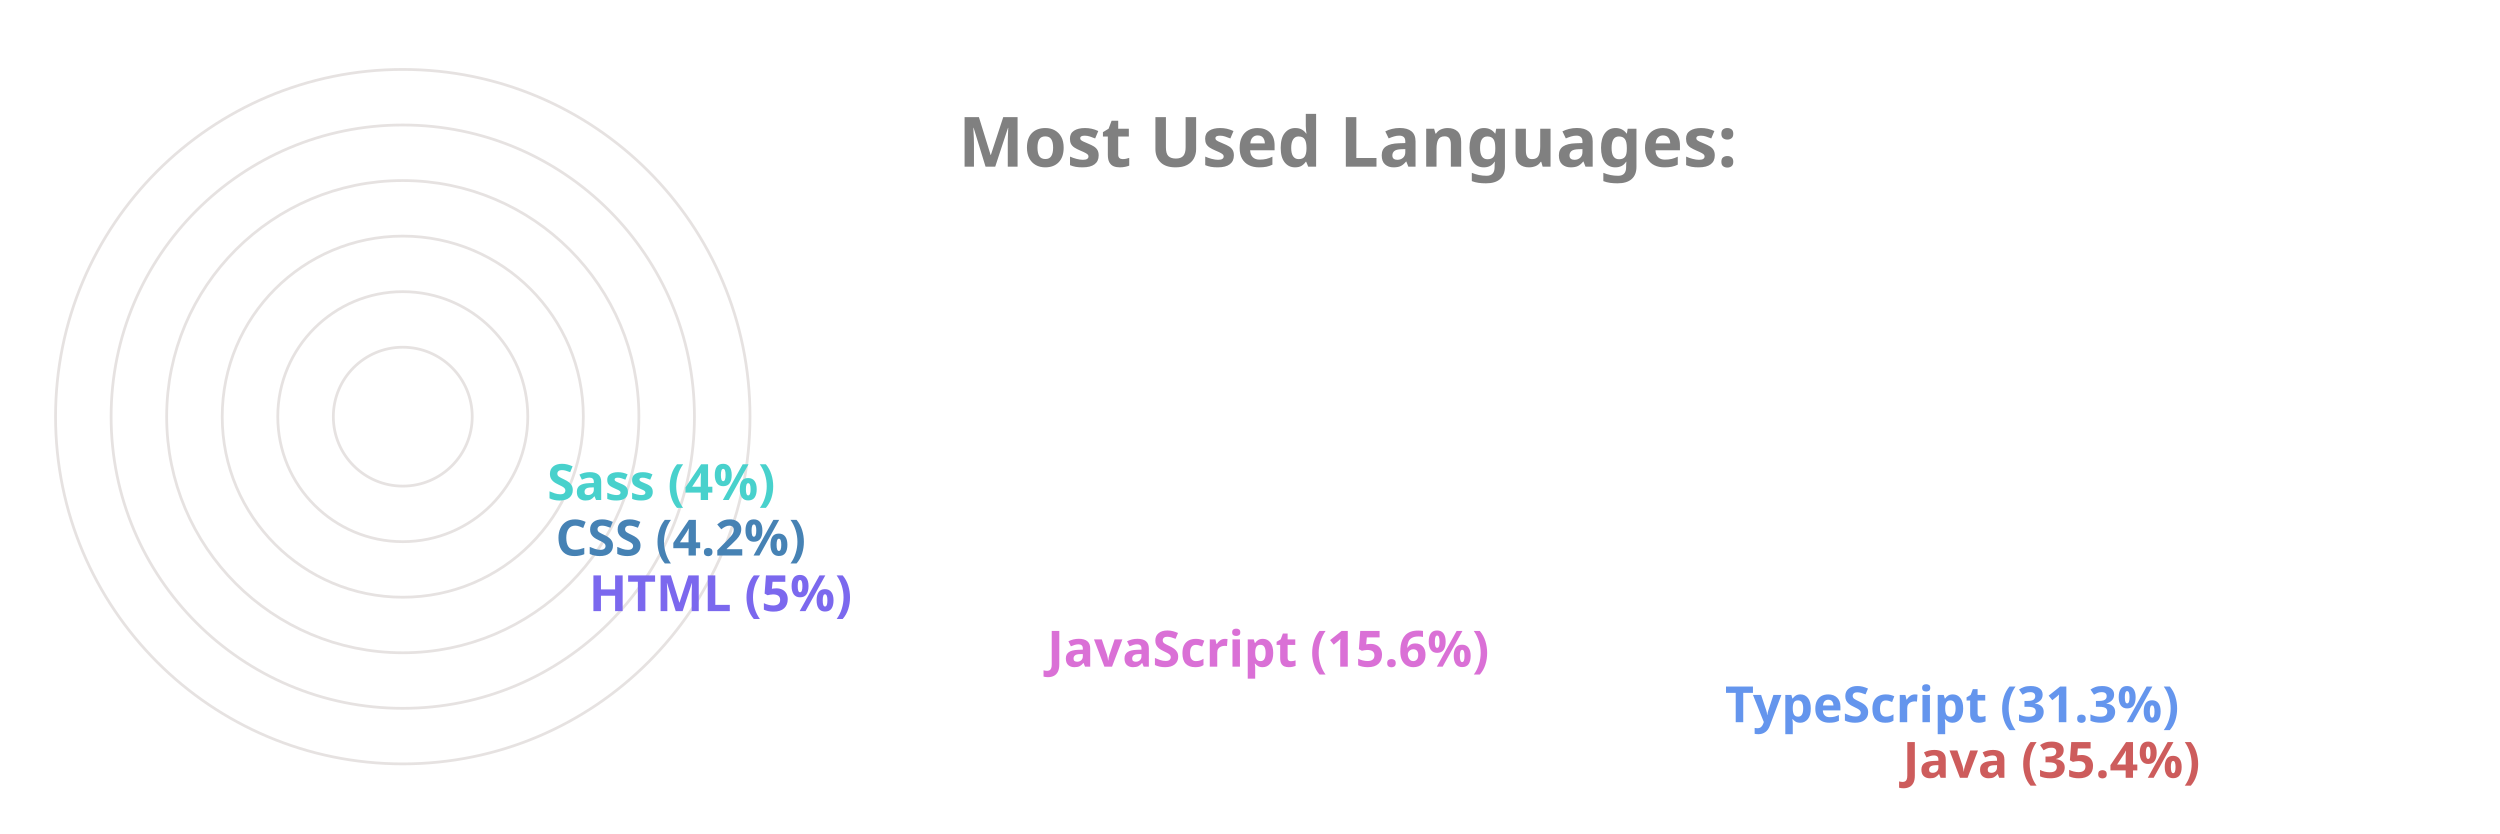
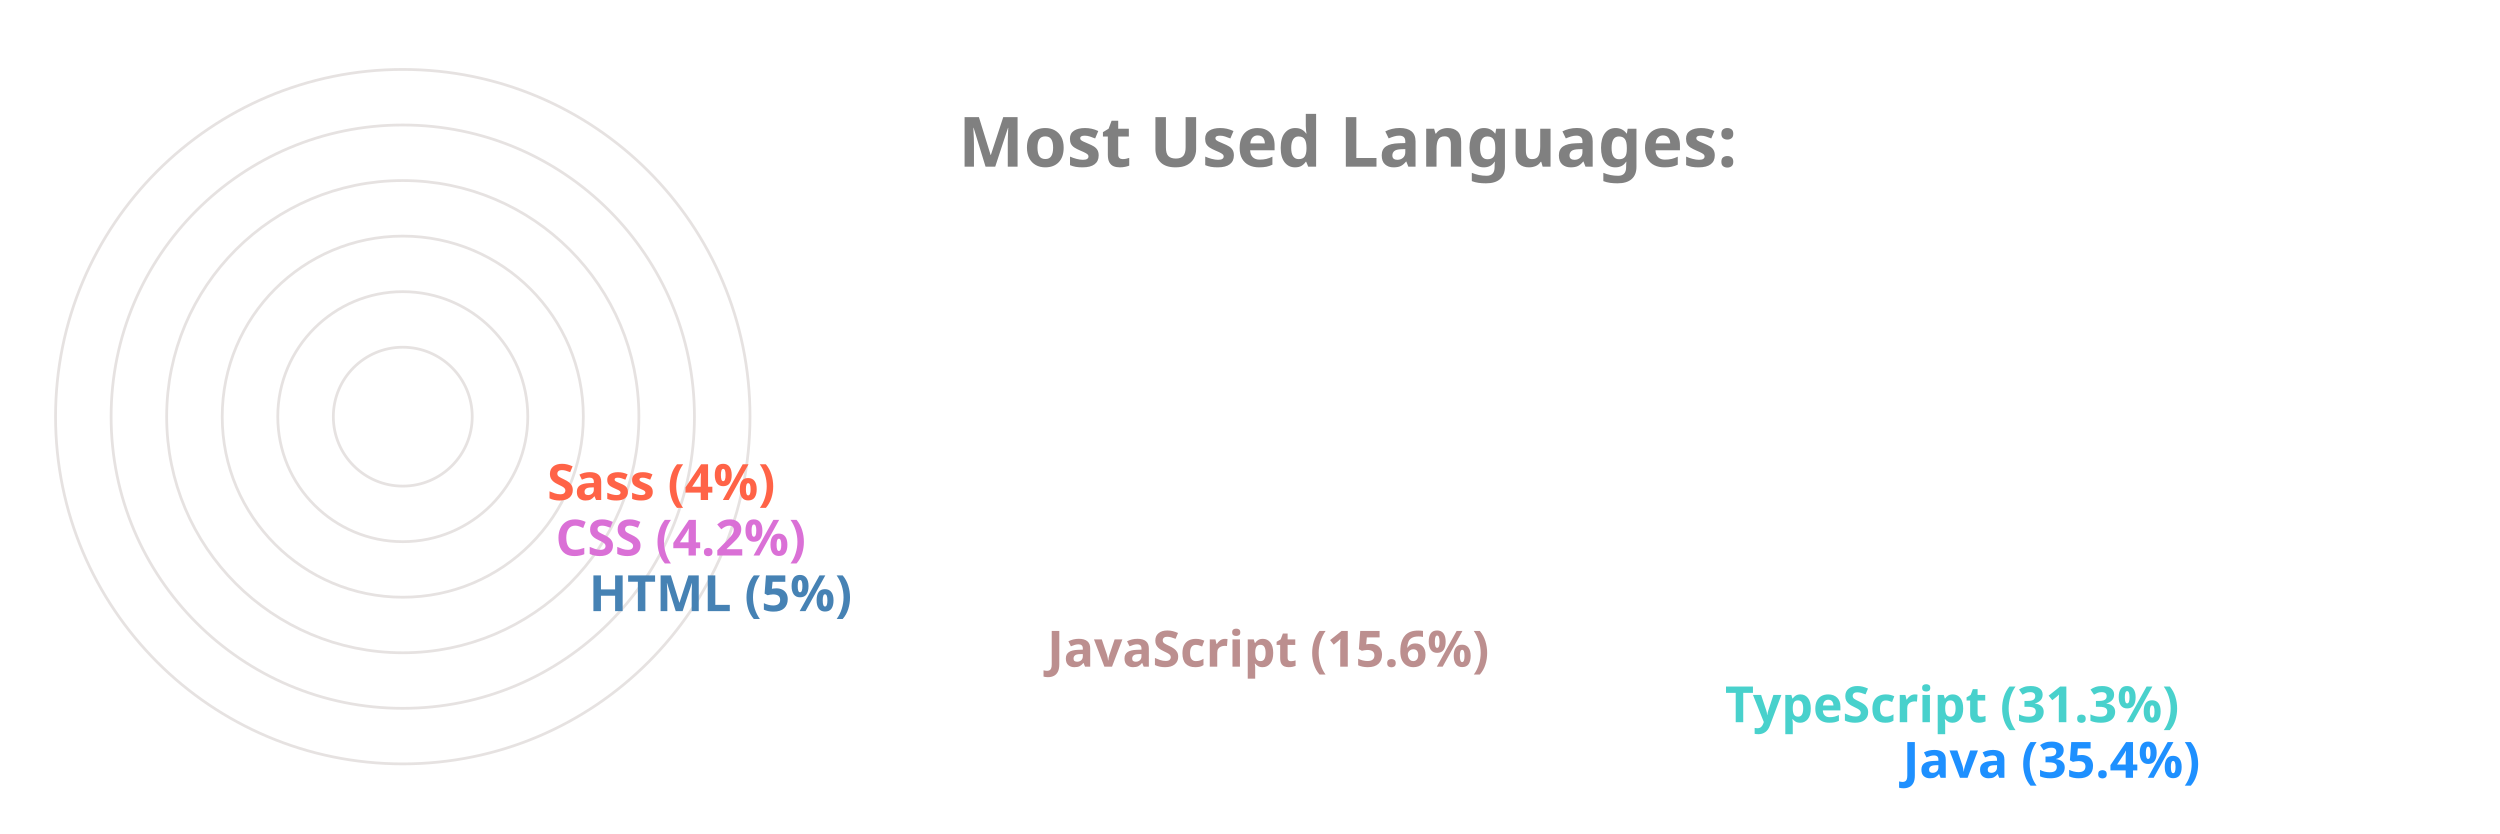
<svg xmlns="http://www.w3.org/2000/svg" viewBox="0 0 650 300" height="200px" width="600px">
  <style>
		.label {
			font: bold 25px sans-serif;
			color: #404040;
			-webkit-text-stroke: 1px white;
	  	}
		.name {
			font: bold 18px sans-serif;
			color: #404040;
	  	}

		.line {
			stroke-dasharray: 1000;
			stroke-dashoffset: 1000;
			animation: dash 3.5s ease-in-out forwards;	
			animation-iteration-count: infinite;
			animation-direction: alternate-reverse;
		}

		.path {
			stroke-dasharray: 1000;
			stroke-dashoffset: 1000;
			animation: dash 3.5s ease-in-out forwards;	
			animation-iteration-count: infinite;
			animation-direction: alternate-reverse;
		}
		  
		@keyframes dash {
			to {
				stroke-dashoffset: 0;
			}
		}

	</style>
  <g stroke="#E6E2E1" fill="none" stroke-width="1">
    <circle cx="20" cy="150" r="125" />
    <circle cx="20" cy="150" r="105" />
    <circle cx="20" cy="150" r="85" />
    <circle cx="20" cy="150" r="65" />
    <circle cx="20" cy="150" r="45" />
    <circle cx="20" cy="150" r="25" />
  </g>
  <g fill="none" stroke-width="20" class="line">
-     <line x2="550" y2="275" x1="20" y1="275" stroke="IndianRed" />
-     <line x2="486" y2="255" x1="20" y1="255" stroke="CornflowerBlue" />
-     <line x2="242" y2="235" x1="20" y1="235" stroke="Orchid" />
-     <line x2="77" y2="215" x1="20" y1="215" stroke="MediumSlateBlue" />
-     <line x2="65" y2="195" x1="20" y1="195" stroke="SteelBlue" />
-     <line x2="62" y2="175" x1="20" y1="175" stroke="MediumTurquoise" />
+     <line x2="550" y2="275" x1="20" y1="275" stroke="DodgerBlue" />
+     <line x2="486" y2="255" x1="20" y1="255" stroke="MediumTurquoise" />
+     <line x2="242" y2="235" x1="20" y1="235" stroke="RosyBrown" />
+     <line x2="77" y2="215" x1="20" y1="215" stroke="SteelBlue" />
+     <line x2="65" y2="195" x1="20" y1="195" stroke="Orchid" />
+     <line x2="62" y2="175" x1="20" y1="175" stroke="Tomato" />
  </g>
  <g fill="none" stroke-width="20" stroke-linecap="round" class="path">
-     <path d="M 20 275 A 125 125 45 0 1 -82 78" stroke="IndianRed" />
-     <path d="M 20 255 A 105 105 45 0 1 -70 95" stroke="CornflowerBlue" />
-     <path d="M 20 235 A 85 85 45 0 1 -61 126" stroke="Orchid" />
-     <path d="M 20 215 A 65 65 45 0 1 -44 144" stroke="MediumSlateBlue" />
-     <path d="M 20 195 A 45 45 45 0 1 -24 146" stroke="SteelBlue" />
-     <path d="M 20 175 A 25 25 45 0 1 -4 148" stroke="MediumTurquoise" />
+     <path d="M 20 275 A 125 125 45 0 1 -82 78" stroke="DodgerBlue" />
+     <path d="M 20 255 A 105 105 45 0 1 -70 95" stroke="MediumTurquoise" />
+     <path d="M 20 235 A 85 85 45 0 1 -61 126" stroke="RosyBrown" />
+     <path d="M 20 215 A 65 65 45 0 1 -44 144" stroke="SteelBlue" />
+     <path d="M 20 195 A 45 45 45 0 1 -24 146" stroke="Orchid" />
+     <path d="M 20 175 A 25 25 45 0 1 -4 148" stroke="Tomato" />
  </g>
  <g class="name">
-     <text x="560" y="280" fill="IndianRed">Java (35.4%)</text>
-     <text x="496" y="260" fill="CornflowerBlue">TypeScript (31.3%)</text>
-     <text x="252" y="240" fill="Orchid">JavaScript (15.6%)</text>
-     <text x="87" y="220" fill="MediumSlateBlue">HTML (5%)</text>
-     <text x="75" y="200" fill="SteelBlue">CSS (4.2%)</text>
-     <text x="72" y="180" fill="MediumTurquoise">Sass (4%)</text>
+     <text x="560" y="280" fill="DodgerBlue">Java (35.4%)</text>
+     <text x="496" y="260" fill="MediumTurquoise">TypeScript (31.3%)</text>
+     <text x="252" y="240" fill="RosyBrown">JavaScript (15.6%)</text>
+     <text x="87" y="220" fill="SteelBlue">HTML (5%)</text>
+     <text x="75" y="200" fill="Orchid">CSS (4.2%)</text>
+     <text x="72" y="180" fill="Tomato">Sass (4%)</text>
  </g>
  <g class="label">
    <text x="220" y="60" fill="grey">Most Used Languages:</text>
  </g>
</svg>
